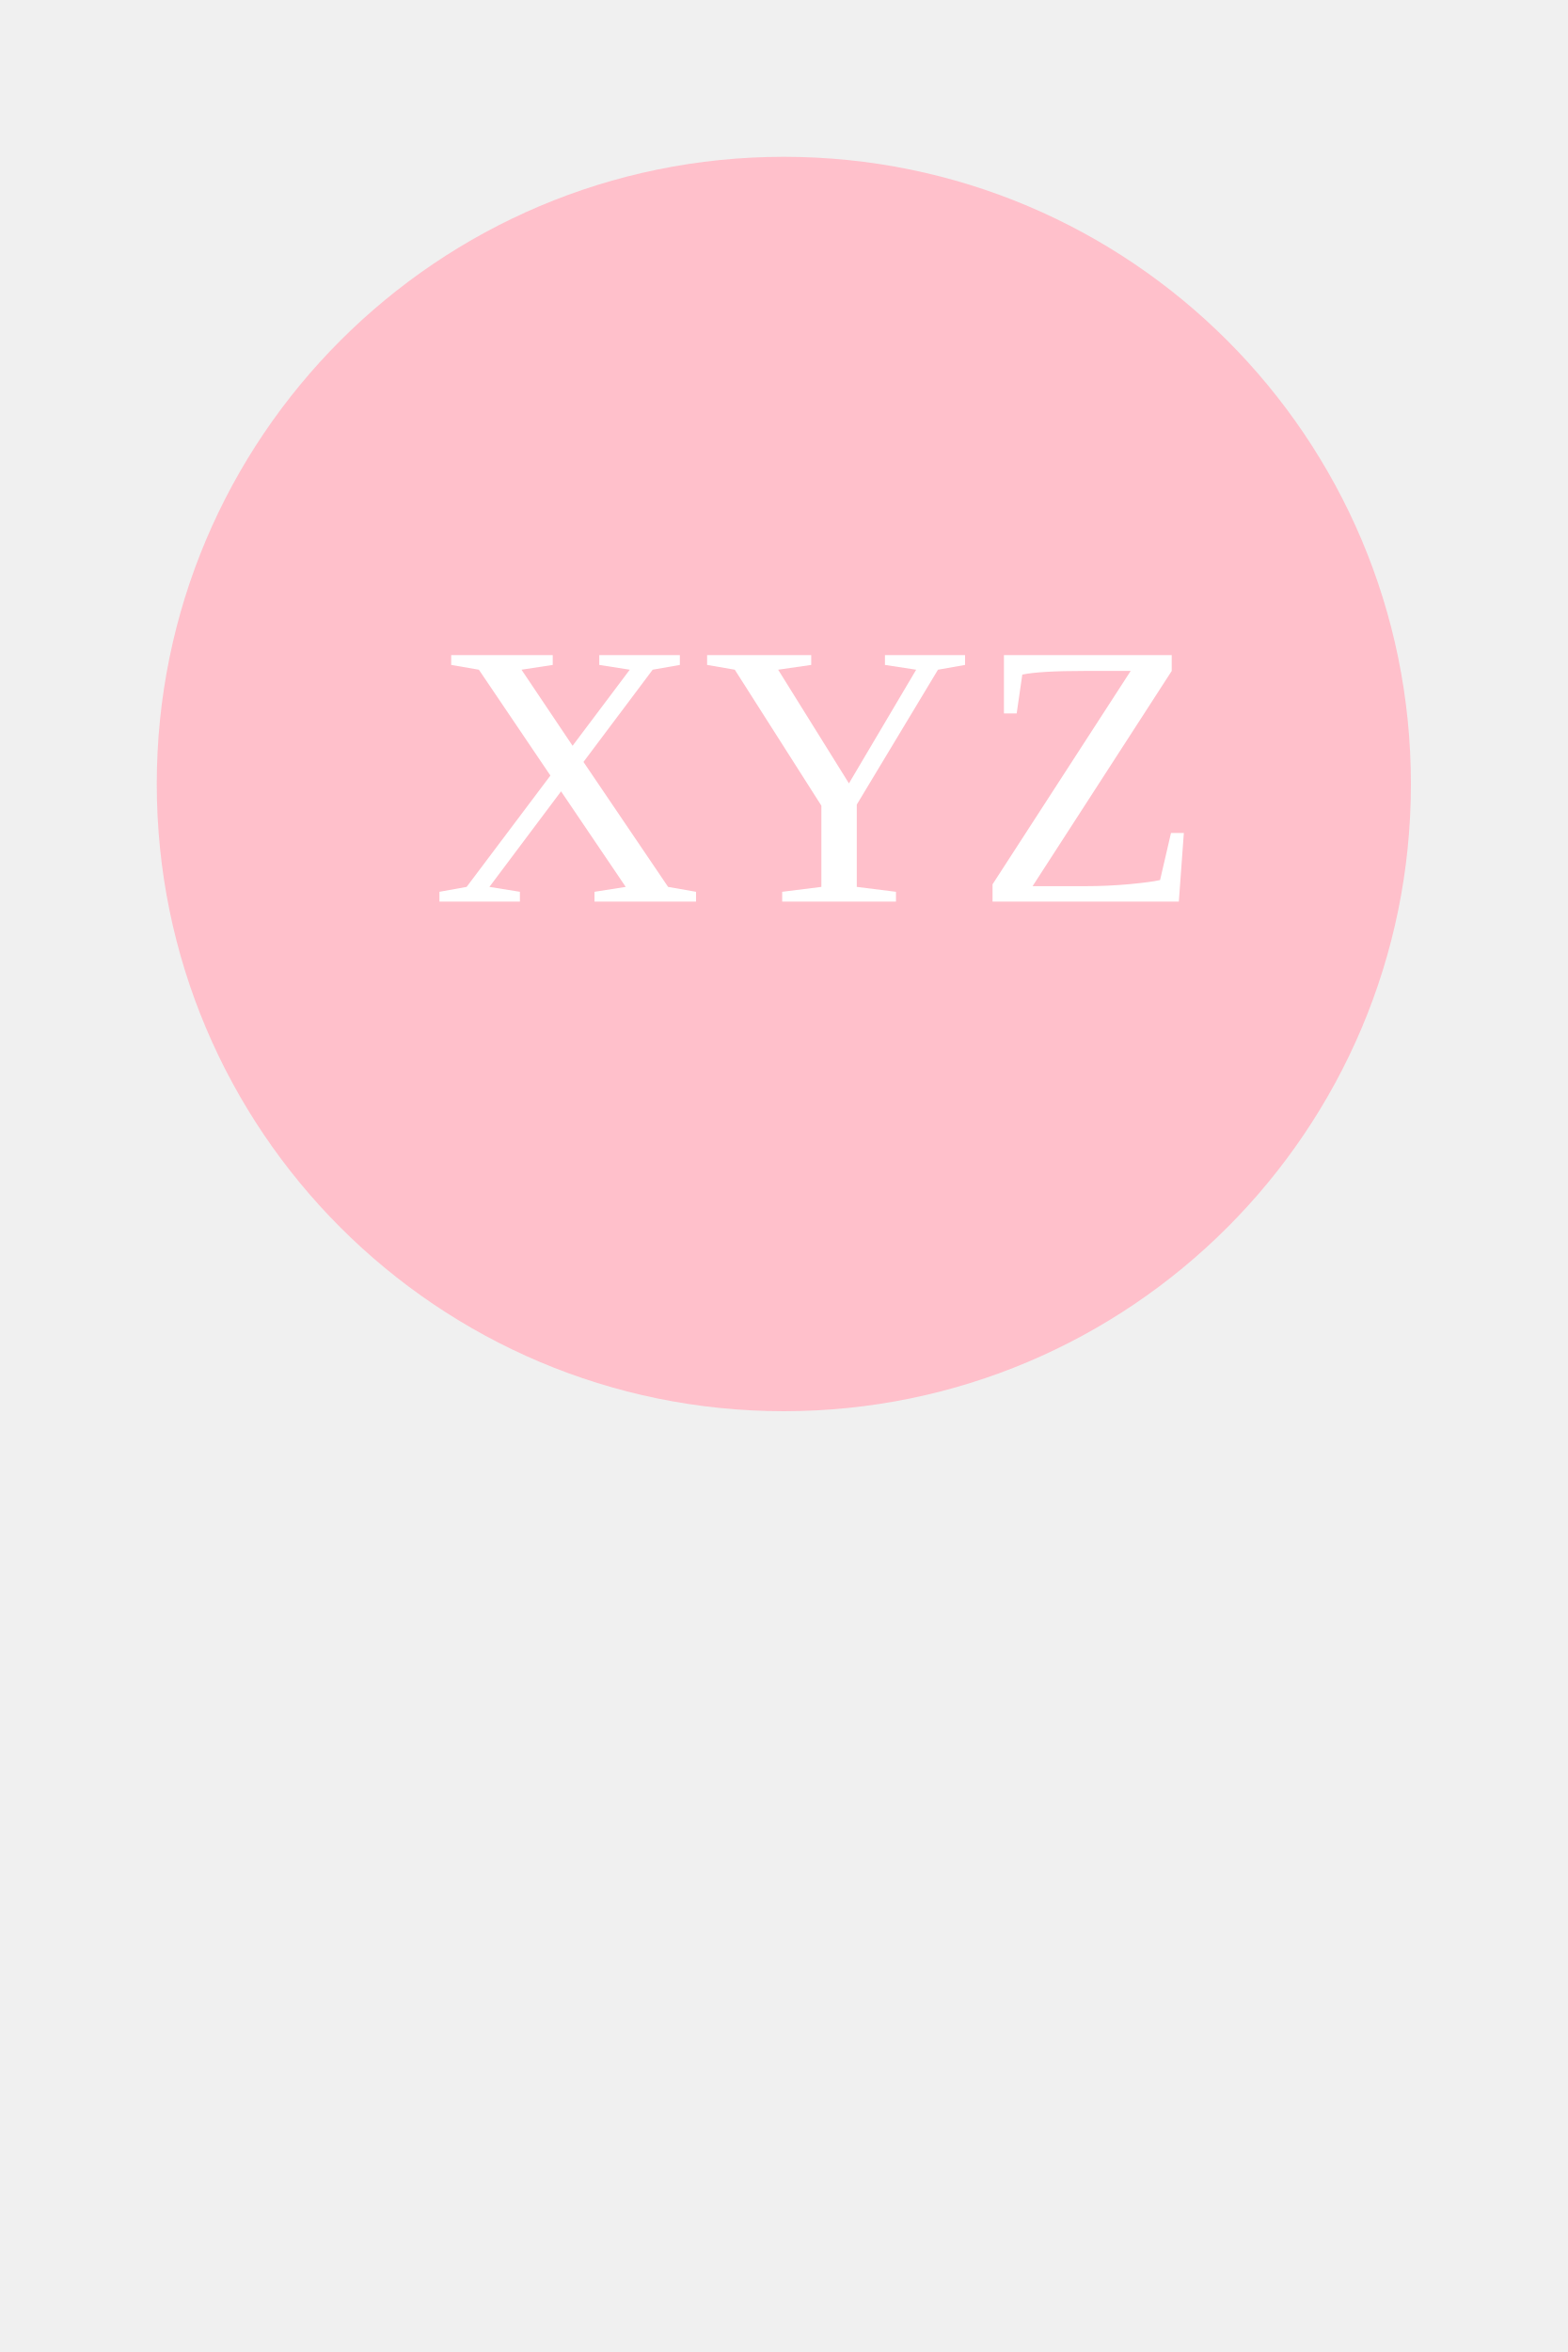
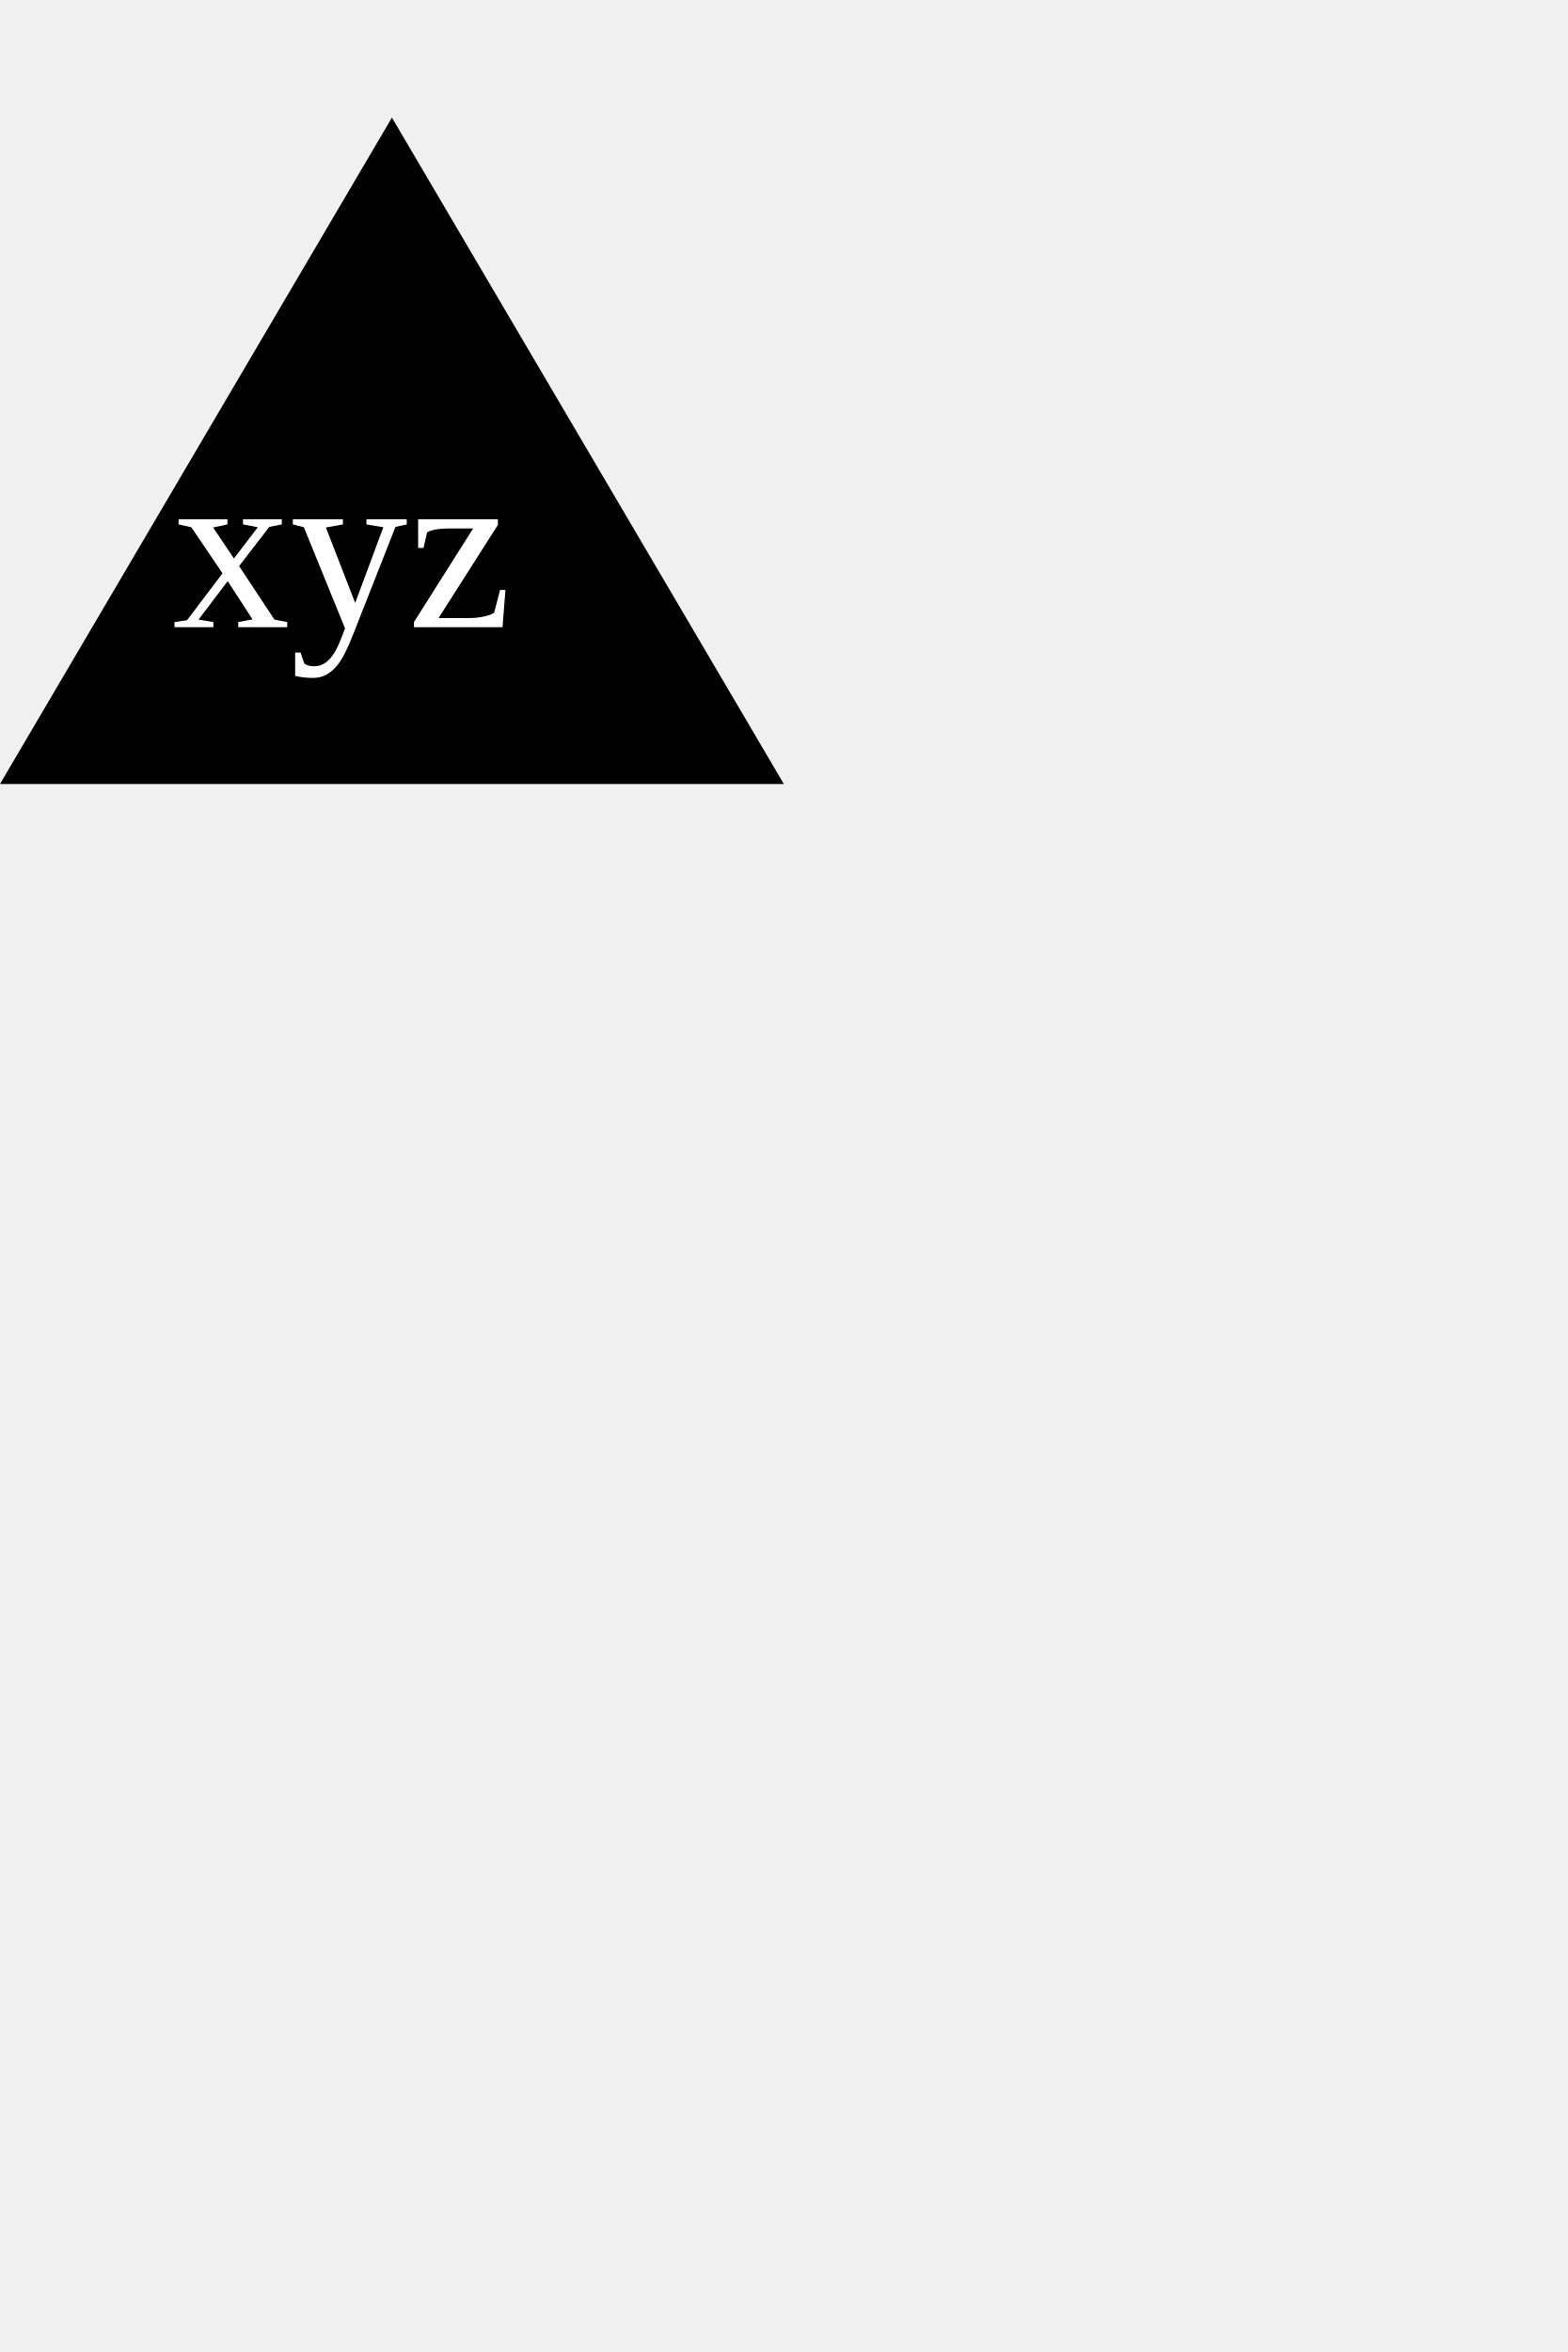
<svg height="300" width="200">
-   <circle cx="100" cy="100" r="80" fill="pink" />
-   <text x="55" y="115" font-size="4em" fill="white">XYZ</text>
+   <polygon points="50 15, 100 100, 0 100" fill="black" />
+   <text x="22" y="80" font-size="2.5em" fill="white">xyz</text>
</svg>
